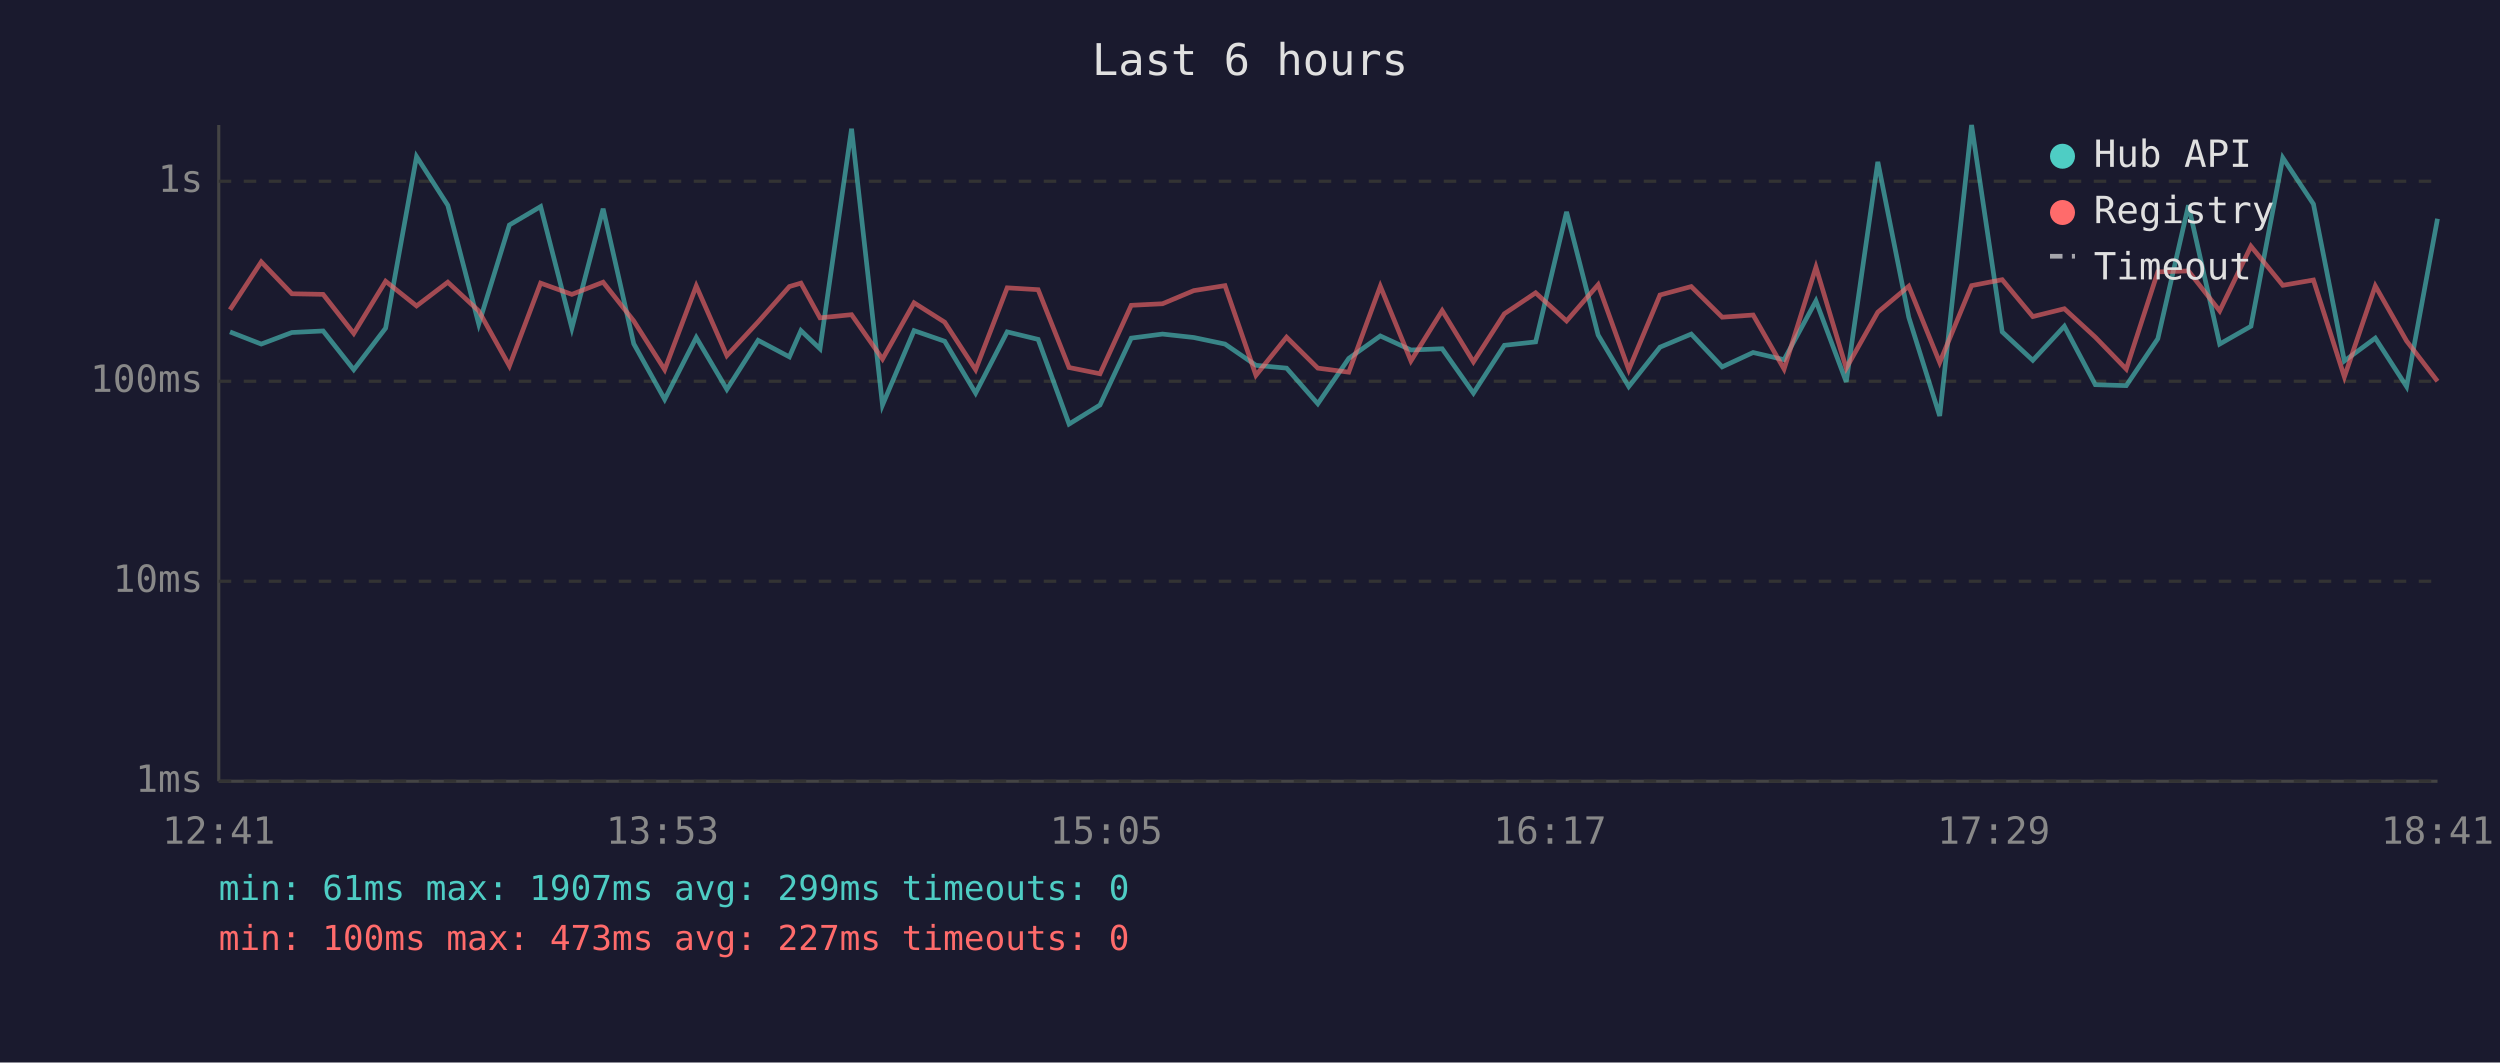
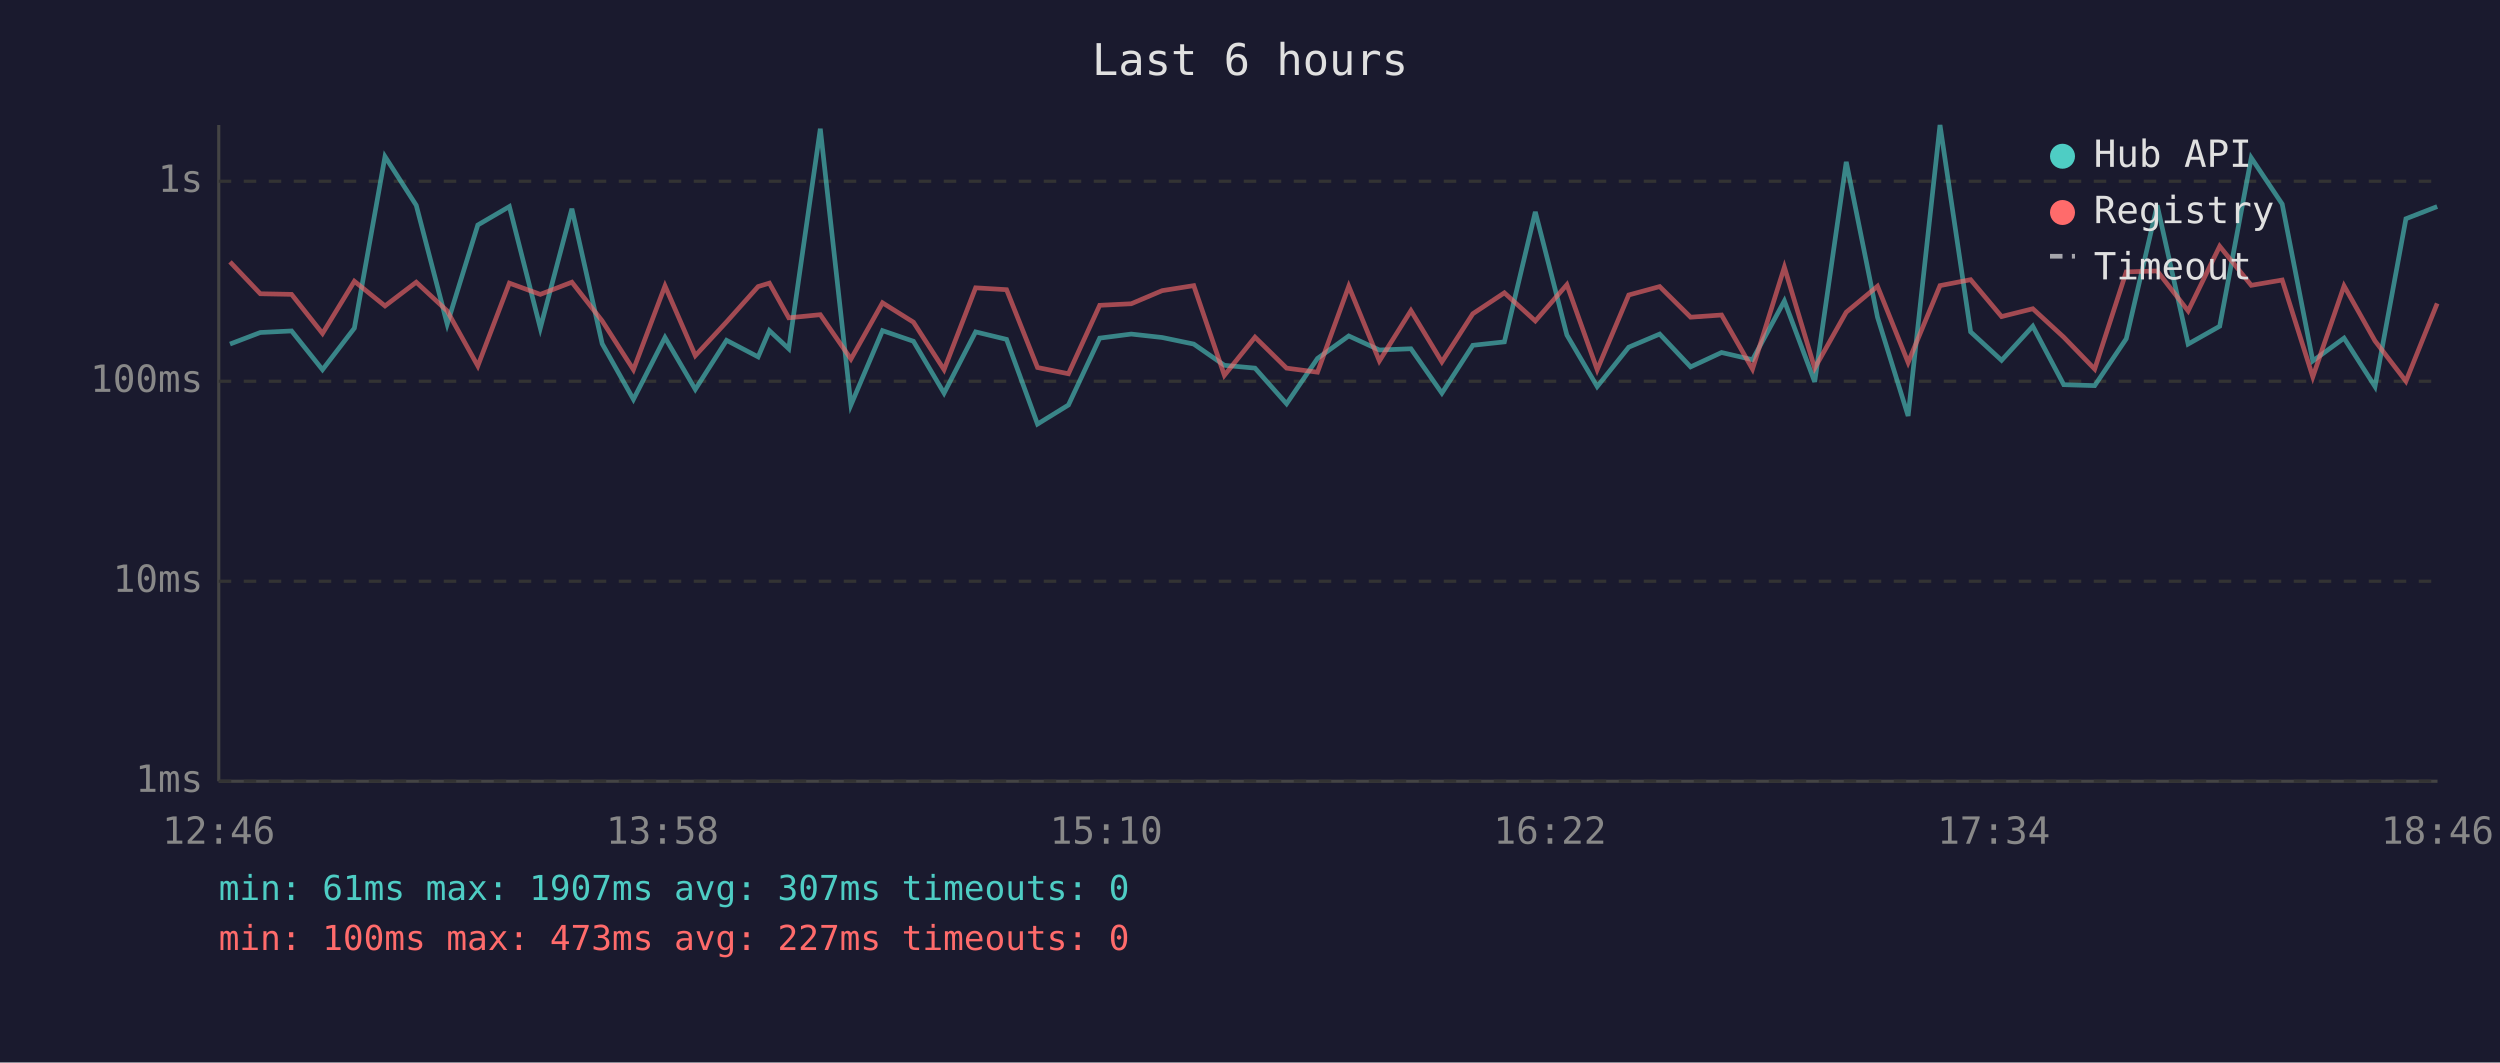
<svg xmlns="http://www.w3.org/2000/svg" viewBox="0 0 800 340" font-family="monospace" font-size="12">
  <rect width="800" height="340" fill="#1a1a2e" />
  <text x="400" y="24" fill="#e0e0e0" font-size="14" text-anchor="middle">Last 6 hours</text>
  <line x1="70" y1="40" x2="70" y2="250" stroke="#444" stroke-width="1" />
  <line x1="70" y1="250" x2="780" y2="250" stroke="#444" stroke-width="1" />
  <line x1="70" y1="250" x2="780" y2="250" stroke="#333" stroke-width="1" stroke-dasharray="4" />
  <text x="65" y="250" fill="#888" text-anchor="end" dominant-baseline="middle">1ms</text>
  <line x1="70" y1="186" x2="780" y2="186" stroke="#333" stroke-width="1" stroke-dasharray="4" />
  <text x="65" y="186" fill="#888" text-anchor="end" dominant-baseline="middle">10ms</text>
  <line x1="70" y1="122" x2="780" y2="122" stroke="#333" stroke-width="1" stroke-dasharray="4" />
  <text x="65" y="122" fill="#888" text-anchor="end" dominant-baseline="middle">100ms</text>
  <line x1="70" y1="58" x2="780" y2="58" stroke="#333" stroke-width="1" stroke-dasharray="4" />
  <text x="65" y="58" fill="#888" text-anchor="end" dominant-baseline="middle">1s</text>
-   <text x="70" y="270" fill="#888" text-anchor="middle">12:41</text>
-   <text x="212" y="270" fill="#888" text-anchor="middle">13:53</text>
-   <text x="354" y="270" fill="#888" text-anchor="middle">15:05</text>
-   <text x="496" y="270" fill="#888" text-anchor="middle">16:17</text>
-   <text x="638" y="270" fill="#888" text-anchor="middle">17:29</text>
-   <text x="780" y="270" fill="#888" text-anchor="middle">18:41</text>
-   <polyline points="73.6,106.2 83.6,110.1 93.4,106.4 103.4,105.9 113.2,118.3 123.4,105.0 133.3,50.1 143.3,65.7 153.2,103.7 163.0,72.0 173.0,66.1 183.0,105.0 193.0,66.8 202.8,110.0 212.7,127.8 222.8,108.0 232.6,124.6 242.6,108.9 252.6,114.2 256.3,105.8 262.4,111.6 272.5,41.2 282.4,129.6 292.5,105.8 302.3,109.2 312.2,125.8 322.3,106.2 332.2,108.6 342.1,135.7 352.0,129.6 362.0,108.2 372.0,106.9 382.0,108.0 392.0,110.1 401.9,116.9 411.7,117.8 421.7,129.2 431.6,114.7 441.7,107.5 451.5,112.0 461.5,111.6 471.5,125.8 481.4,110.5 491.4,109.4 501.3,67.8 511.4,107.2 521.2,123.7 531.2,111.1 541.2,106.9 551.1,117.4 561.0,112.8 570.9,115.1 581.1,96.3 590.8,122.2 600.9,51.8 610.8,101.5 620.7,133.1 630.9,40.0 640.7,106.2 650.5,115.3 660.6,104.4 670.5,123.1 680.4,123.4 690.5,108.4 700.3,65.7 710.3,110.1 720.3,104.4 730.5,50.5 740.3,65.3 750.2,115.5 760.1,108.2 770.1,123.7 780.0,70.0" fill="none" stroke="#4ecdc4" stroke-width="1.5" opacity="0.6" />
-   <polyline points="73.6,99.1 83.6,83.8 93.4,94.0 103.4,94.2 113.2,106.7 123.4,90.0 133.3,97.9 143.3,90.3 153.2,99.5 163.0,117.1 173.0,90.6 183.0,94.2 193.0,90.3 202.8,102.7 212.7,118.3 222.8,91.5 232.6,113.8 242.6,103.0 252.6,91.7 256.3,90.6 262.4,101.7 272.5,100.7 282.4,114.9 292.5,96.9 302.3,103.1 312.2,118.3 322.3,92.1 332.2,92.7 342.1,117.6 352.0,119.6 362.0,97.7 372.0,97.2 382.0,93.0 392.0,91.4 401.9,120.1 411.7,107.9 421.7,117.8 431.6,119.1 441.7,91.6 451.5,115.5 461.5,99.4 471.5,115.8 481.4,100.4 491.4,93.7 501.3,102.7 511.4,91.1 521.2,118.3 531.2,94.4 541.2,91.7 551.1,101.5 561.0,100.8 570.9,118.1 581.1,85.5 590.8,117.8 600.9,99.9 610.8,91.6 620.7,116.0 630.9,91.4 640.7,89.5 650.5,101.3 660.6,98.8 670.5,107.9 680.4,118.1 690.5,87.0 700.3,86.7 710.3,99.5 720.3,78.8 730.5,91.3 740.3,89.6 750.2,120.6 760.1,91.5 770.1,109.1 780.0,122.0" fill="none" stroke="#ff6b6b" stroke-width="1.5" opacity="0.6" />
+   <text x="70" y="270" fill="#888" text-anchor="middle">12:46</text>
+   <text x="212" y="270" fill="#888" text-anchor="middle">13:58</text>
+   <text x="354" y="270" fill="#888" text-anchor="middle">15:10</text>
+   <text x="496" y="270" fill="#888" text-anchor="middle">16:22</text>
+   <text x="638" y="270" fill="#888" text-anchor="middle">17:34</text>
+   <text x="780" y="270" fill="#888" text-anchor="middle">18:46</text>
+   <polyline points="73.6,110.1 83.3,106.4 93.3,105.9 103.2,118.3 113.4,105.0 123.2,50.1 133.2,65.7 143.1,103.7 152.9,72.0 163.0,66.1 172.9,105.0 183.0,66.8 192.7,110.0 202.7,127.8 212.8,108.0 222.5,124.6 232.5,108.9 242.6,114.2 246.2,105.8 252.4,111.6 262.5,41.2 272.3,129.6 282.4,105.8 292.3,109.2 302.1,125.8 312.2,106.2 322.1,108.6 332.0,135.7 341.9,129.6 351.9,108.2 362.0,106.9 371.9,108.0 382.0,110.1 391.8,116.9 401.6,117.8 411.7,129.2 421.6,114.7 431.6,107.5 441.4,112.0 451.5,111.6 461.4,125.8 471.3,110.5 481.4,109.4 491.3,67.8 501.4,107.2 511.1,123.7 521.2,111.1 531.1,106.9 541.0,117.4 550.9,112.8 560.8,115.1 571.0,96.3 580.7,122.2 590.8,51.8 600.8,101.5 610.6,133.1 620.8,40.0 630.6,106.2 640.5,115.3 650.5,104.4 660.4,123.1 670.3,123.4 680.4,108.4 690.3,65.7 700.2,110.1 710.3,104.4 720.4,50.5 730.3,65.3 740.1,115.5 750.1,108.2 760.0,123.7 769.9,70.0 779.9,66.1" fill="none" stroke="#4ecdc4" stroke-width="1.5" opacity="0.6" />
+   <polyline points="73.6,83.8 83.3,94.0 93.3,94.2 103.2,106.7 113.4,90.0 123.2,97.9 133.2,90.3 143.1,99.5 152.9,117.1 163.0,90.6 172.9,94.2 183.0,90.3 192.7,102.7 202.7,118.3 212.8,91.5 222.5,113.8 232.5,103.0 242.6,91.7 246.2,90.6 252.4,101.7 262.5,100.7 272.3,114.9 282.4,96.9 292.3,103.1 302.1,118.3 312.2,92.1 322.1,92.7 332.0,117.6 341.9,119.6 351.9,97.7 362.0,97.2 371.9,93.0 382.0,91.4 391.8,120.1 401.6,107.9 411.7,117.8 421.6,119.1 431.6,91.6 441.4,115.5 451.5,99.4 461.4,115.8 471.3,100.4 481.4,93.7 491.3,102.7 501.4,91.1 511.1,118.3 521.2,94.4 531.1,91.7 541.0,101.5 550.9,100.8 560.8,118.1 571.0,85.5 580.7,117.8 590.8,99.9 600.8,91.6 610.6,116.0 620.8,91.4 630.6,89.5 640.5,101.3 650.5,98.8 660.4,107.9 670.3,118.1 680.4,87.0 690.3,86.7 700.2,99.5 710.3,78.8 720.4,91.3 730.3,89.6 740.1,120.6 750.1,91.5 760.0,109.1 769.9,122.0 779.9,97.1" fill="none" stroke="#ff6b6b" stroke-width="1.5" opacity="0.6" />
  <circle cx="660" cy="50" r="4" fill="#4ecdc4" />
  <text x="670" y="50" fill="#e0e0e0" dominant-baseline="middle">Hub API</text>
  <circle cx="660" cy="68" r="4" fill="#ff6b6b" />
  <text x="670" y="68" fill="#e0e0e0" dominant-baseline="middle">Registry</text>
  <line x1="656" y1="82" x2="664" y2="82" stroke="#e0e0e0" stroke-width="1.5" stroke-dasharray="4,3" opacity="0.7" />
  <text x="670" y="86" fill="#e0e0e0" dominant-baseline="middle">Timeout</text>
-   <text x="70" y="288" fill="#4ecdc4" font-size="11">min: 61ms  max: 1907ms  avg: 299ms  timeouts: 0</text>
+   <text x="70" y="288" fill="#4ecdc4" font-size="11">min: 61ms  max: 1907ms  avg: 307ms  timeouts: 0</text>
  <text x="70" y="304" fill="#ff6b6b" font-size="11">min: 100ms  max: 473ms  avg: 227ms  timeouts: 0</text>
</svg>
